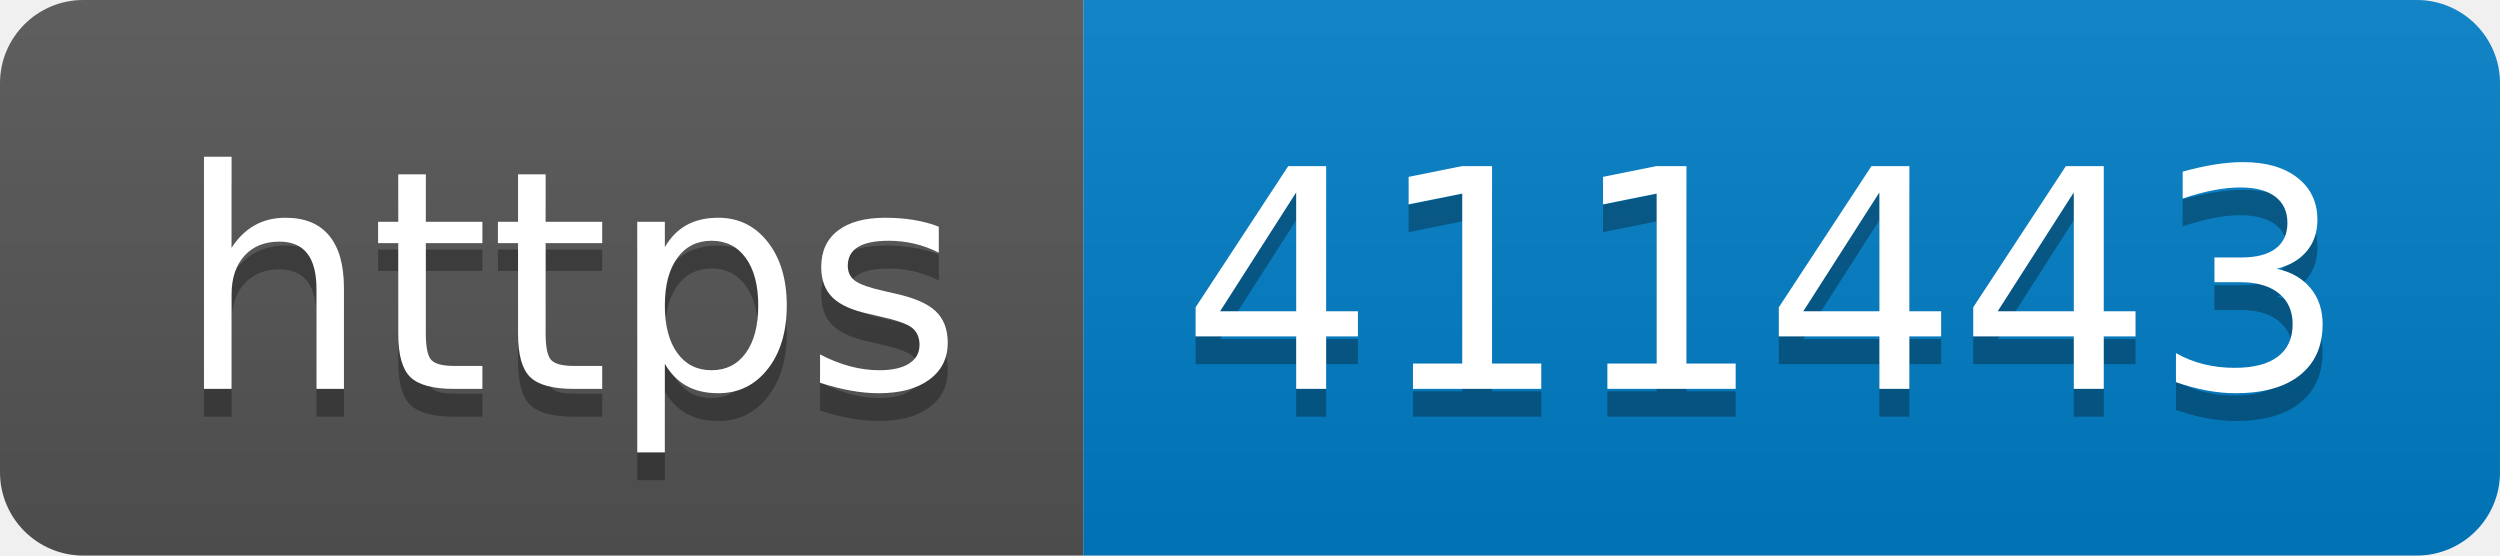
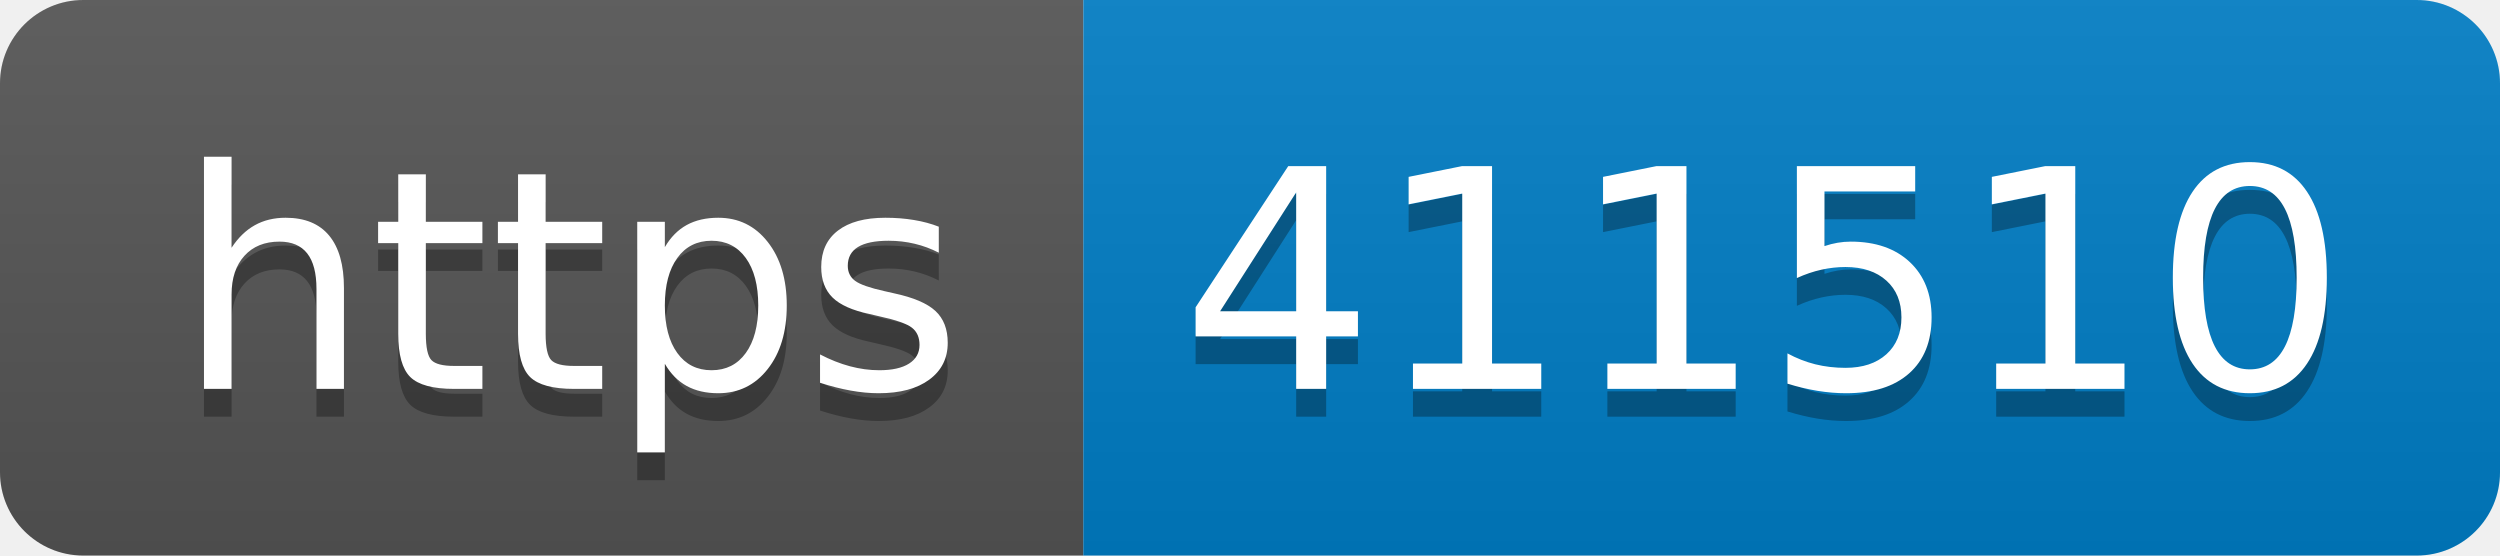
- <svg xmlns="http://www.w3.org/2000/svg" width="90" height="20" role="img" aria-label="https: 411443">
+ <svg xmlns="http://www.w3.org/2000/svg" width="90" height="20" role="img" aria-label="https: 411510">
  <linearGradient id="s" x2="0" y2="100%">
    <stop offset="0" stop-color="#bbb" stop-opacity=".1" />
    <stop offset="1" stop-opacity=".1" />
  </linearGradient>
  <clipPath id="r">
    <rect width="90" height="20" rx="3" fill="#fff" />
  </clipPath>
  <g clip-path="url(#r)">
    <rect width="39" height="20" fill="#555" />
    <rect x="39" width="51" height="20" fill="#007ec6" />
    <rect width="90" height="20" fill="url(#s)" />
  </g>
  <g fill="#fff" text-anchor="middle" font-family="Verdana,Geneva,DejaVu Sans,sans-serif" text-rendering="geometricPrecision" font-size="110">
    <text aria-hidden="true" x="205" y="150" fill="#010101" fill-opacity=".3" transform="scale(.1)" textLength="290">https</text>
    <text x="205" y="140" transform="scale(.1)" fill="#fff" textLength="290">https</text>
-     <text aria-hidden="true" x="635" y="150" fill="#010101" fill-opacity=".3" transform="scale(.1)" textLength="410">411443</text>
-     <text x="635" y="140" transform="scale(.1)" fill="#fff" textLength="410">411443</text>
+     <text aria-hidden="true" x="635" y="150" fill="#010101" fill-opacity=".3" transform="scale(.1)" textLength="410">411510</text>
+     <text x="635" y="140" transform="scale(.1)" fill="#fff" textLength="410">411510</text>
  </g>
</svg>
